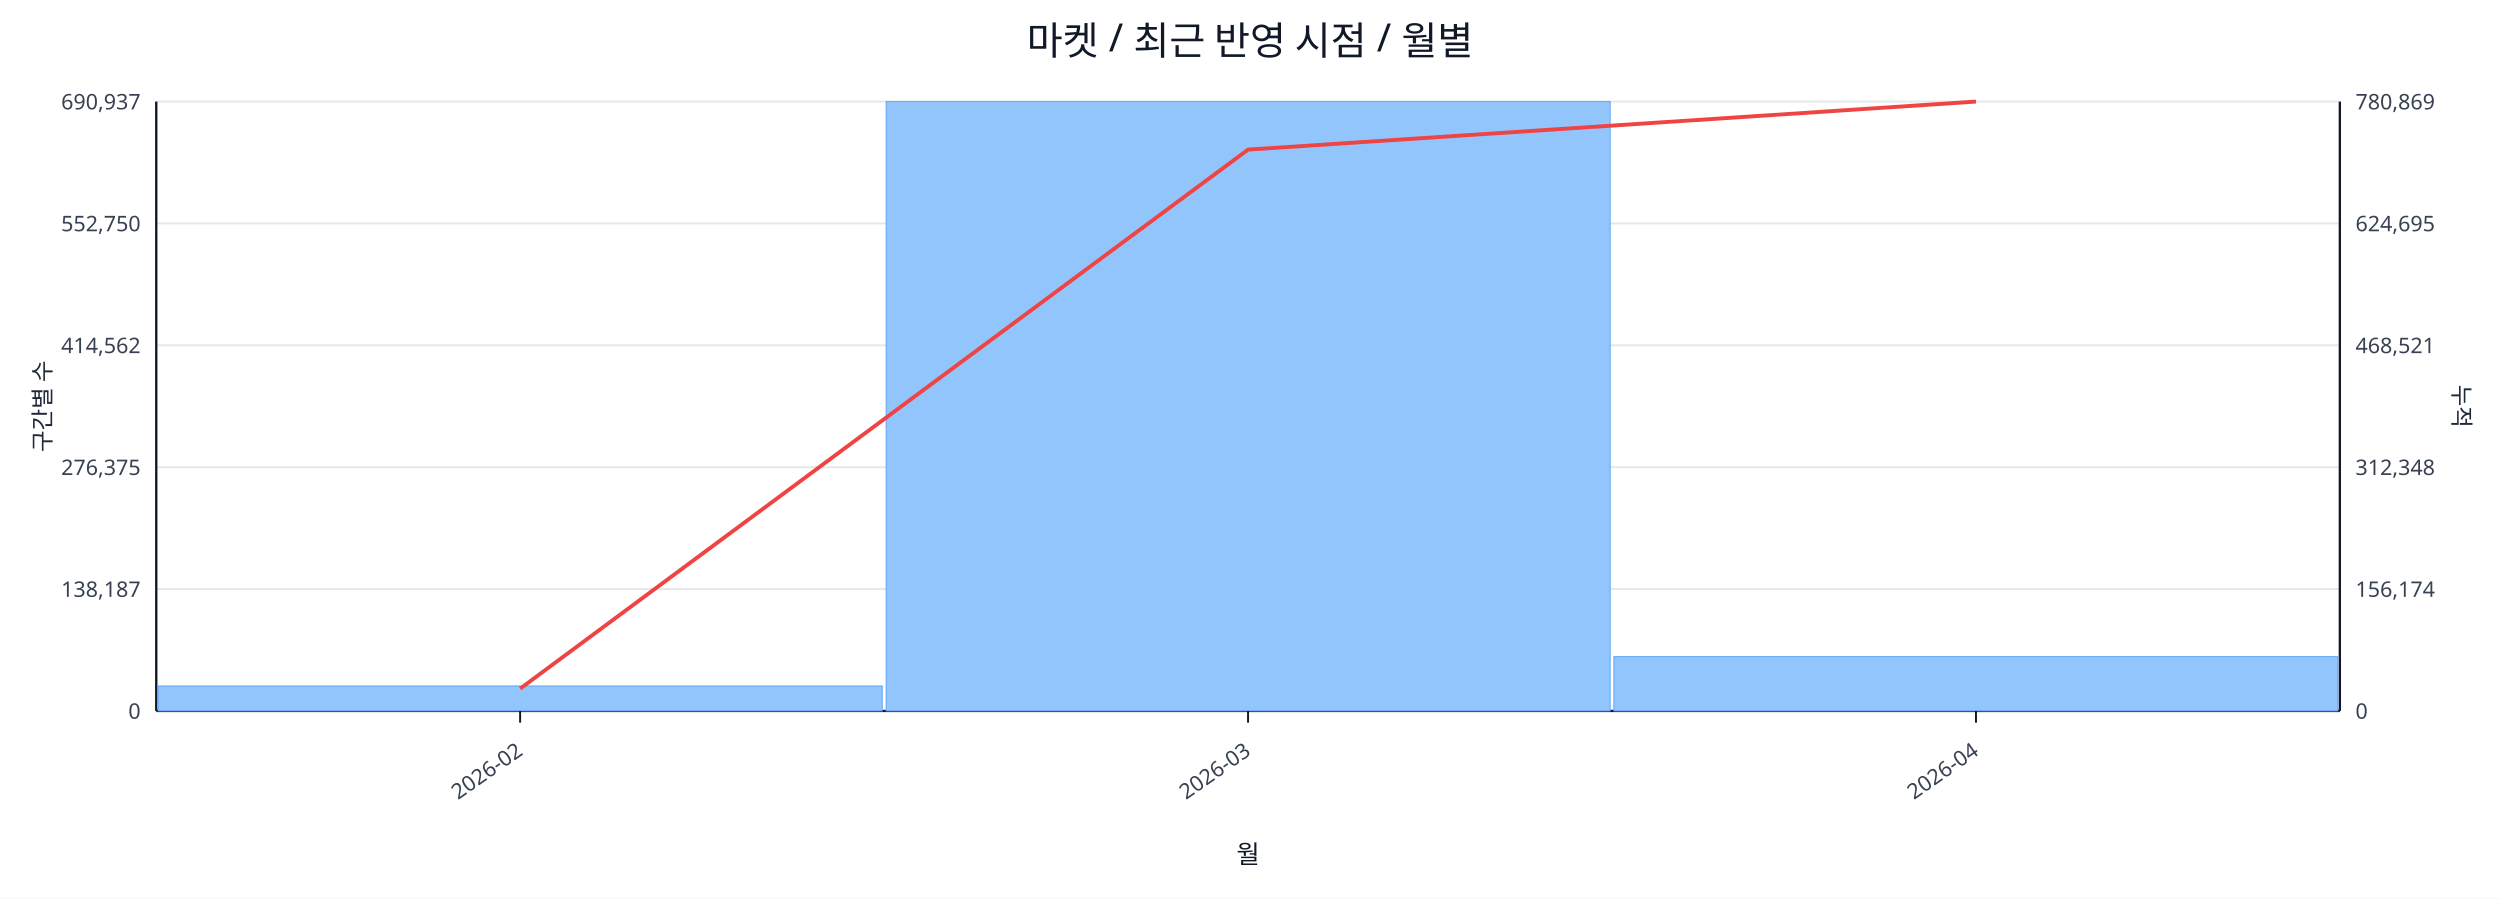
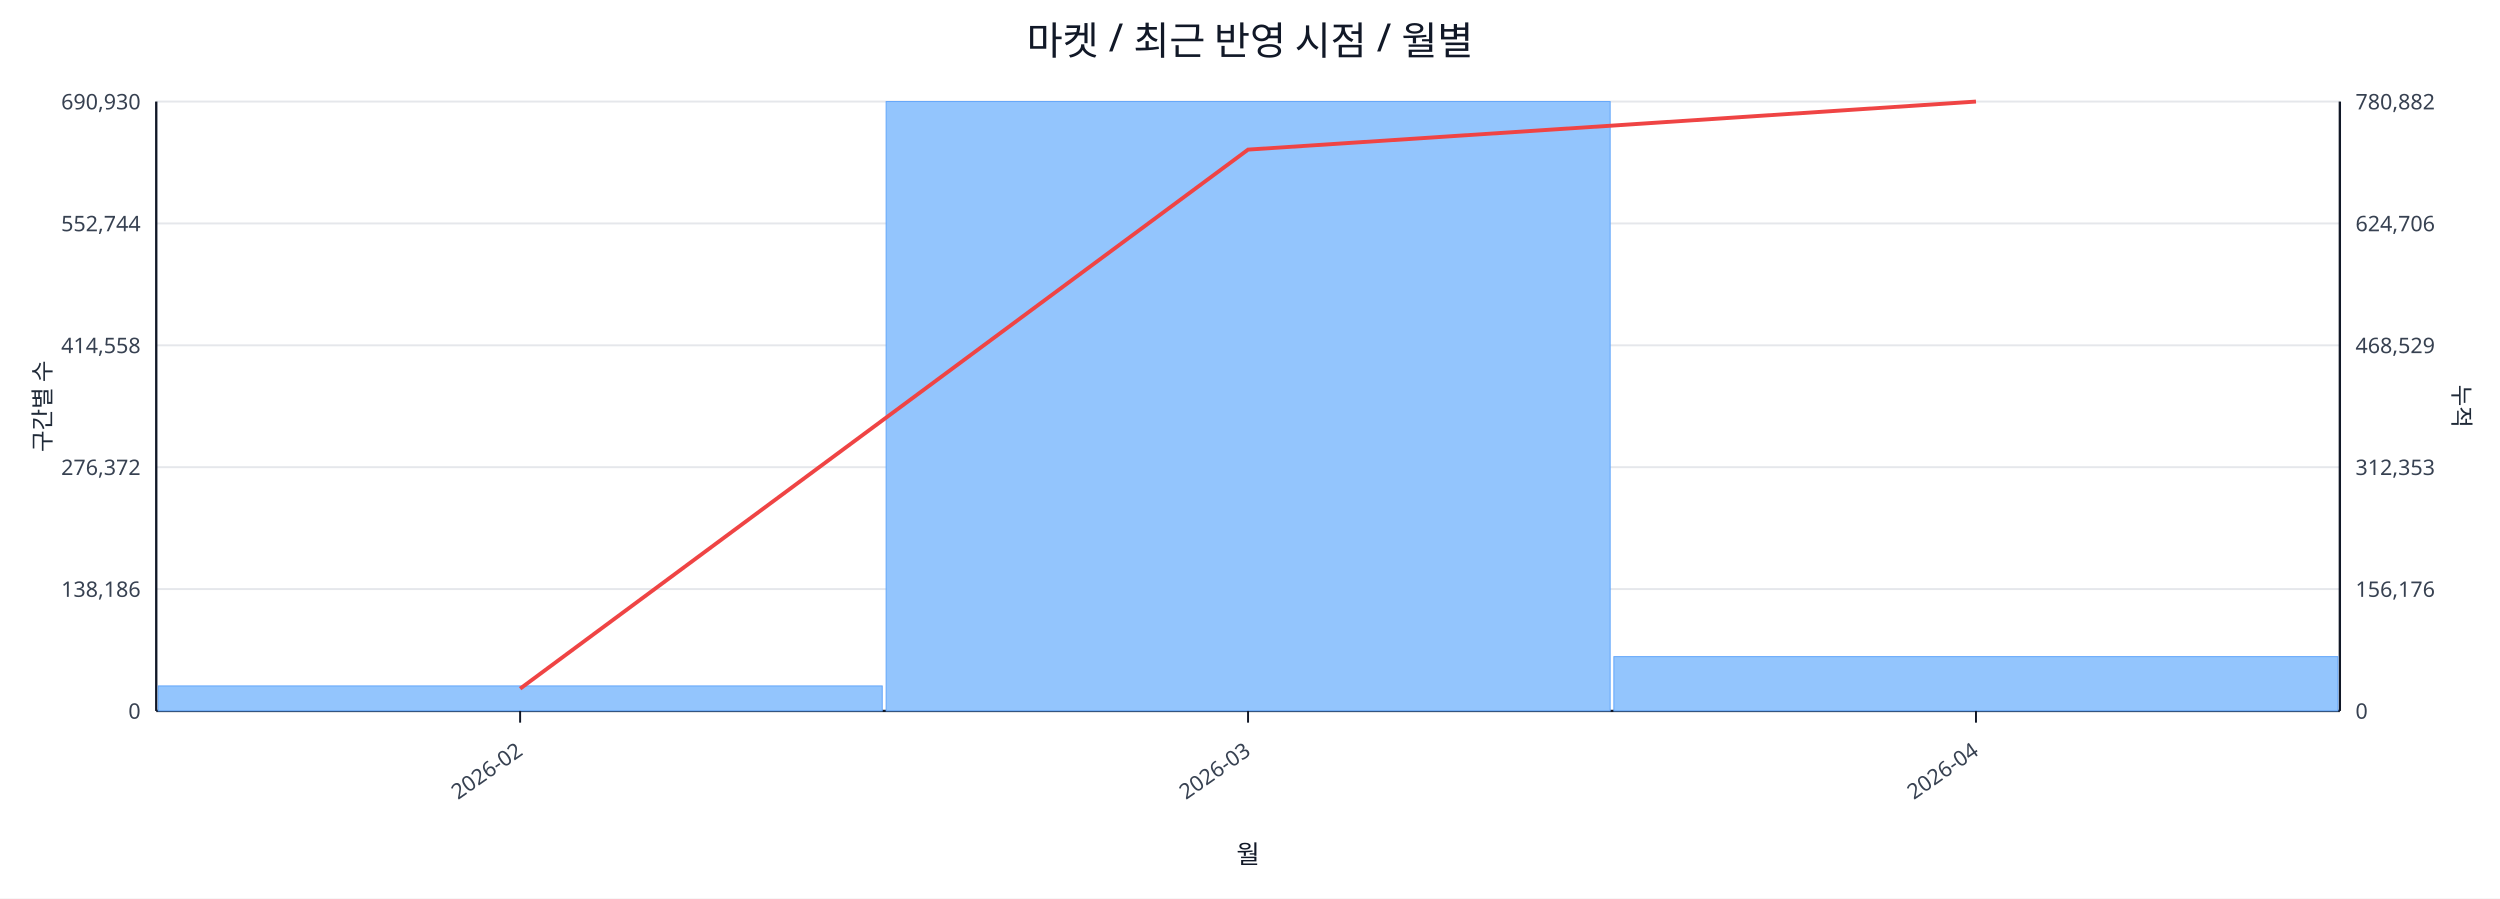
<svg xmlns="http://www.w3.org/2000/svg" width="1280" height="460" viewBox="0 0 1280 460">
  <rect x="0" y="0" width="100%" height="100%" fill="#ffffff" />
  <text x="640.0" y="28" font-size="20" text-anchor="middle" font-family="sans-serif" fill="#111827">마켓 / 최근 반영 시점 / 월별</text>
  <line x1="80.0" y1="52.0" x2="1198.0" y2="52.0" stroke="#e5e7eb" stroke-width="1" />
-   <text x="72.0" y="56.0" font-size="11" text-anchor="end" font-family="sans-serif" fill="#374151">690,937</text>
-   <text x="1206.0" y="56.0" font-size="11" text-anchor="start" font-family="sans-serif" fill="#374151">780,869</text>
+   <text x="72.0" y="56.0" font-size="11" text-anchor="end" font-family="sans-serif" fill="#374151">690,930</text>
+   <text x="1206.0" y="56.0" font-size="11" text-anchor="start" font-family="sans-serif" fill="#374151">780,882</text>
  <line x1="80.0" y1="114.4" x2="1198.0" y2="114.4" stroke="#e5e7eb" stroke-width="1" />
-   <text x="72.0" y="118.4" font-size="11" text-anchor="end" font-family="sans-serif" fill="#374151">552,750</text>
-   <text x="1206.0" y="118.4" font-size="11" text-anchor="start" font-family="sans-serif" fill="#374151">624,695</text>
+   <text x="72.0" y="118.4" font-size="11" text-anchor="end" font-family="sans-serif" fill="#374151">552,744</text>
+   <text x="1206.0" y="118.4" font-size="11" text-anchor="start" font-family="sans-serif" fill="#374151">624,706</text>
  <line x1="80.0" y1="176.8" x2="1198.0" y2="176.8" stroke="#e5e7eb" stroke-width="1" />
-   <text x="72.0" y="180.8" font-size="11" text-anchor="end" font-family="sans-serif" fill="#374151">414,562</text>
-   <text x="1206.0" y="180.8" font-size="11" text-anchor="start" font-family="sans-serif" fill="#374151">468,521</text>
+   <text x="72.0" y="180.8" font-size="11" text-anchor="end" font-family="sans-serif" fill="#374151">414,558</text>
+   <text x="1206.0" y="180.8" font-size="11" text-anchor="start" font-family="sans-serif" fill="#374151">468,529</text>
  <line x1="80.0" y1="239.2" x2="1198.0" y2="239.2" stroke="#e5e7eb" stroke-width="1" />
-   <text x="72.0" y="243.2" font-size="11" text-anchor="end" font-family="sans-serif" fill="#374151">276,375</text>
-   <text x="1206.0" y="243.2" font-size="11" text-anchor="start" font-family="sans-serif" fill="#374151">312,348</text>
+   <text x="72.0" y="243.2" font-size="11" text-anchor="end" font-family="sans-serif" fill="#374151">276,372</text>
+   <text x="1206.0" y="243.2" font-size="11" text-anchor="start" font-family="sans-serif" fill="#374151">312,353</text>
  <line x1="80.0" y1="301.6" x2="1198.0" y2="301.6" stroke="#e5e7eb" stroke-width="1" />
-   <text x="72.0" y="305.6" font-size="11" text-anchor="end" font-family="sans-serif" fill="#374151">138,187</text>
-   <text x="1206.0" y="305.6" font-size="11" text-anchor="start" font-family="sans-serif" fill="#374151">156,174</text>
+   <text x="72.0" y="305.6" font-size="11" text-anchor="end" font-family="sans-serif" fill="#374151">138,186</text>
+   <text x="1206.0" y="305.6" font-size="11" text-anchor="start" font-family="sans-serif" fill="#374151">156,176</text>
  <line x1="80.0" y1="364.0" x2="1198.0" y2="364.0" stroke="#e5e7eb" stroke-width="1" />
  <text x="72.0" y="368.0" font-size="11" text-anchor="end" font-family="sans-serif" fill="#374151">0</text>
  <text x="1206.0" y="368.0" font-size="11" text-anchor="start" font-family="sans-serif" fill="#374151">0</text>
  <line x1="80.0" y1="364.0" x2="1198.0" y2="364.0" stroke="#111827" stroke-width="1.2" />
  <line x1="80.0" y1="52.0" x2="80.0" y2="364.0" stroke="#111827" stroke-width="1.2" />
  <line x1="1198.0" y1="52.0" x2="1198.0" y2="364.0" stroke="#111827" stroke-width="1.2" />
  <rect x="81.0" y="351.2" width="370.7" height="12.8" fill="#93c5fd" stroke="#60a5fa" stroke-width="0.5" />
  <rect x="453.7" y="52.0" width="370.7" height="312.0" fill="#93c5fd" stroke="#60a5fa" stroke-width="0.5" />
  <rect x="826.3" y="336.2" width="370.7" height="27.8" fill="#93c5fd" stroke="#60a5fa" stroke-width="0.5" />
  <polyline fill="none" stroke="#ef4444" stroke-width="2" points="266.3,352.6 639.0,76.6 1011.7,52.0" />
  <line x1="266.3" y1="364.0" x2="266.3" y2="370.0" stroke="#111827" stroke-width="1" />
  <text x="268.3" y="386.0" font-size="11" text-anchor="end" transform="rotate(-35 268.3 386.0)" font-family="sans-serif" fill="#374151">2026-02</text>
  <line x1="639.0" y1="364.0" x2="639.0" y2="370.0" stroke="#111827" stroke-width="1" />
  <text x="641.0" y="386.0" font-size="11" text-anchor="end" transform="rotate(-35 641.0 386.0)" font-family="sans-serif" fill="#374151">2026-03</text>
  <line x1="1011.7" y1="364.0" x2="1011.7" y2="370.0" stroke="#111827" stroke-width="1" />
  <text x="1013.7" y="386.0" font-size="11" text-anchor="end" transform="rotate(-35 1013.7 386.0)" font-family="sans-serif" fill="#374151">2026-04</text>
  <text x="26" y="208.0" font-size="12" transform="rotate(-90 26 208.0)" text-anchor="middle" font-family="sans-serif" fill="#1f2937">구간별 수</text>
  <text x="1256.0" y="208.0" font-size="12" transform="rotate(90 1256.0 208.0)" text-anchor="middle" font-family="sans-serif" fill="#1f2937">누적</text>
  <text x="639.0" y="442.0" font-size="13" text-anchor="middle" font-family="sans-serif" fill="#111827">월</text>
</svg>
